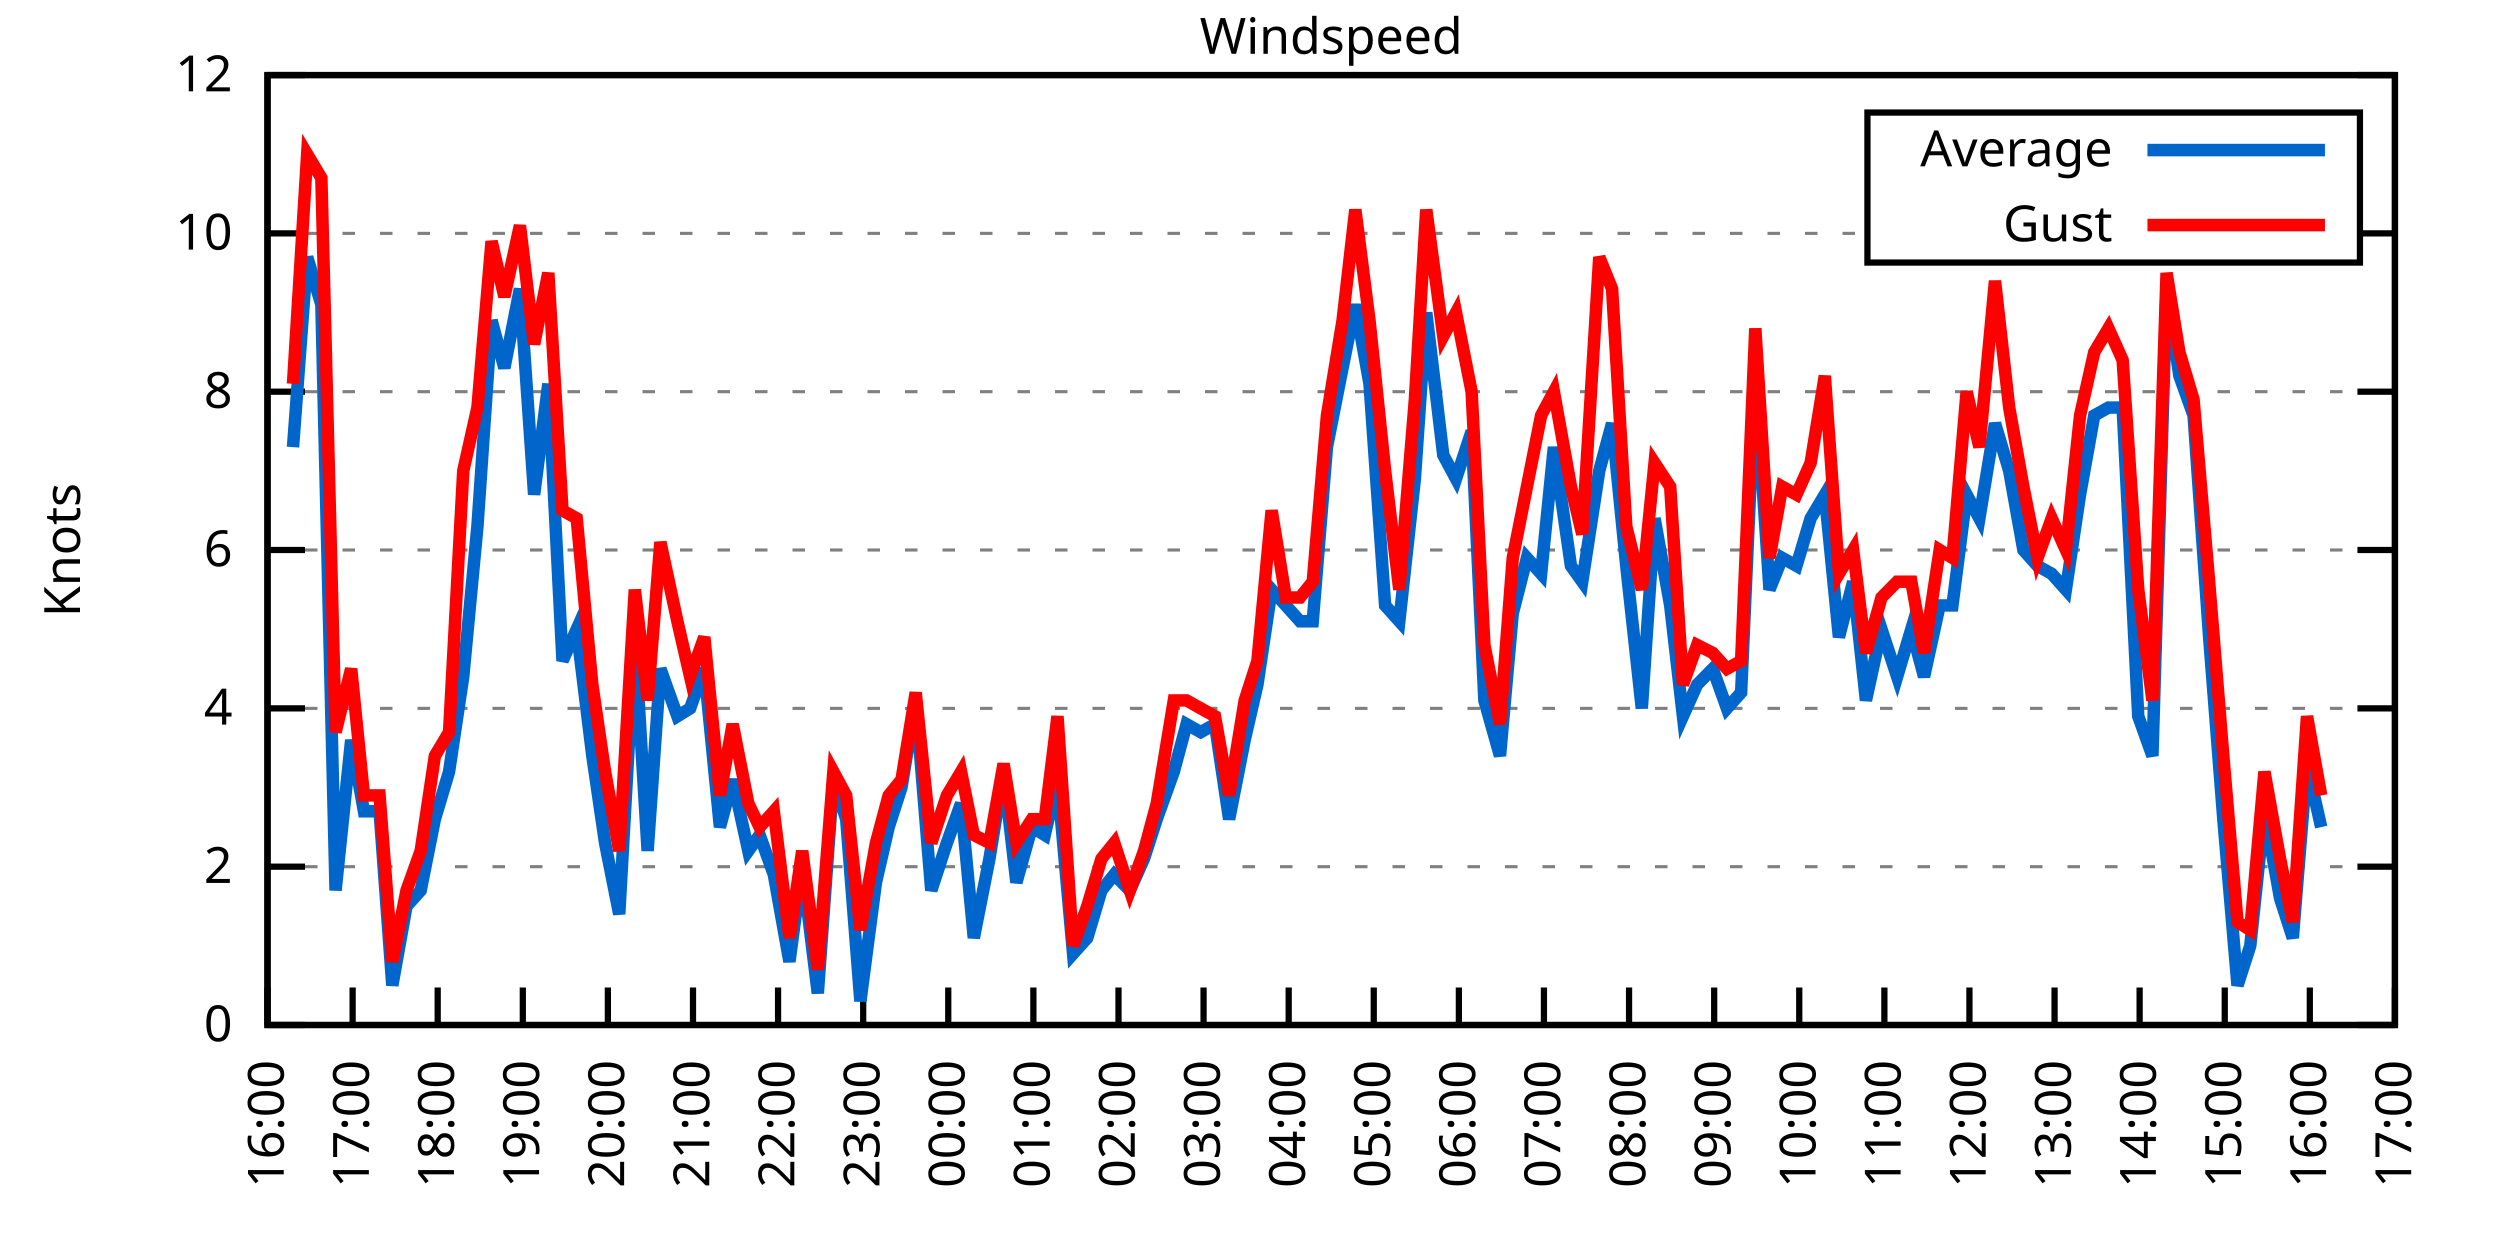
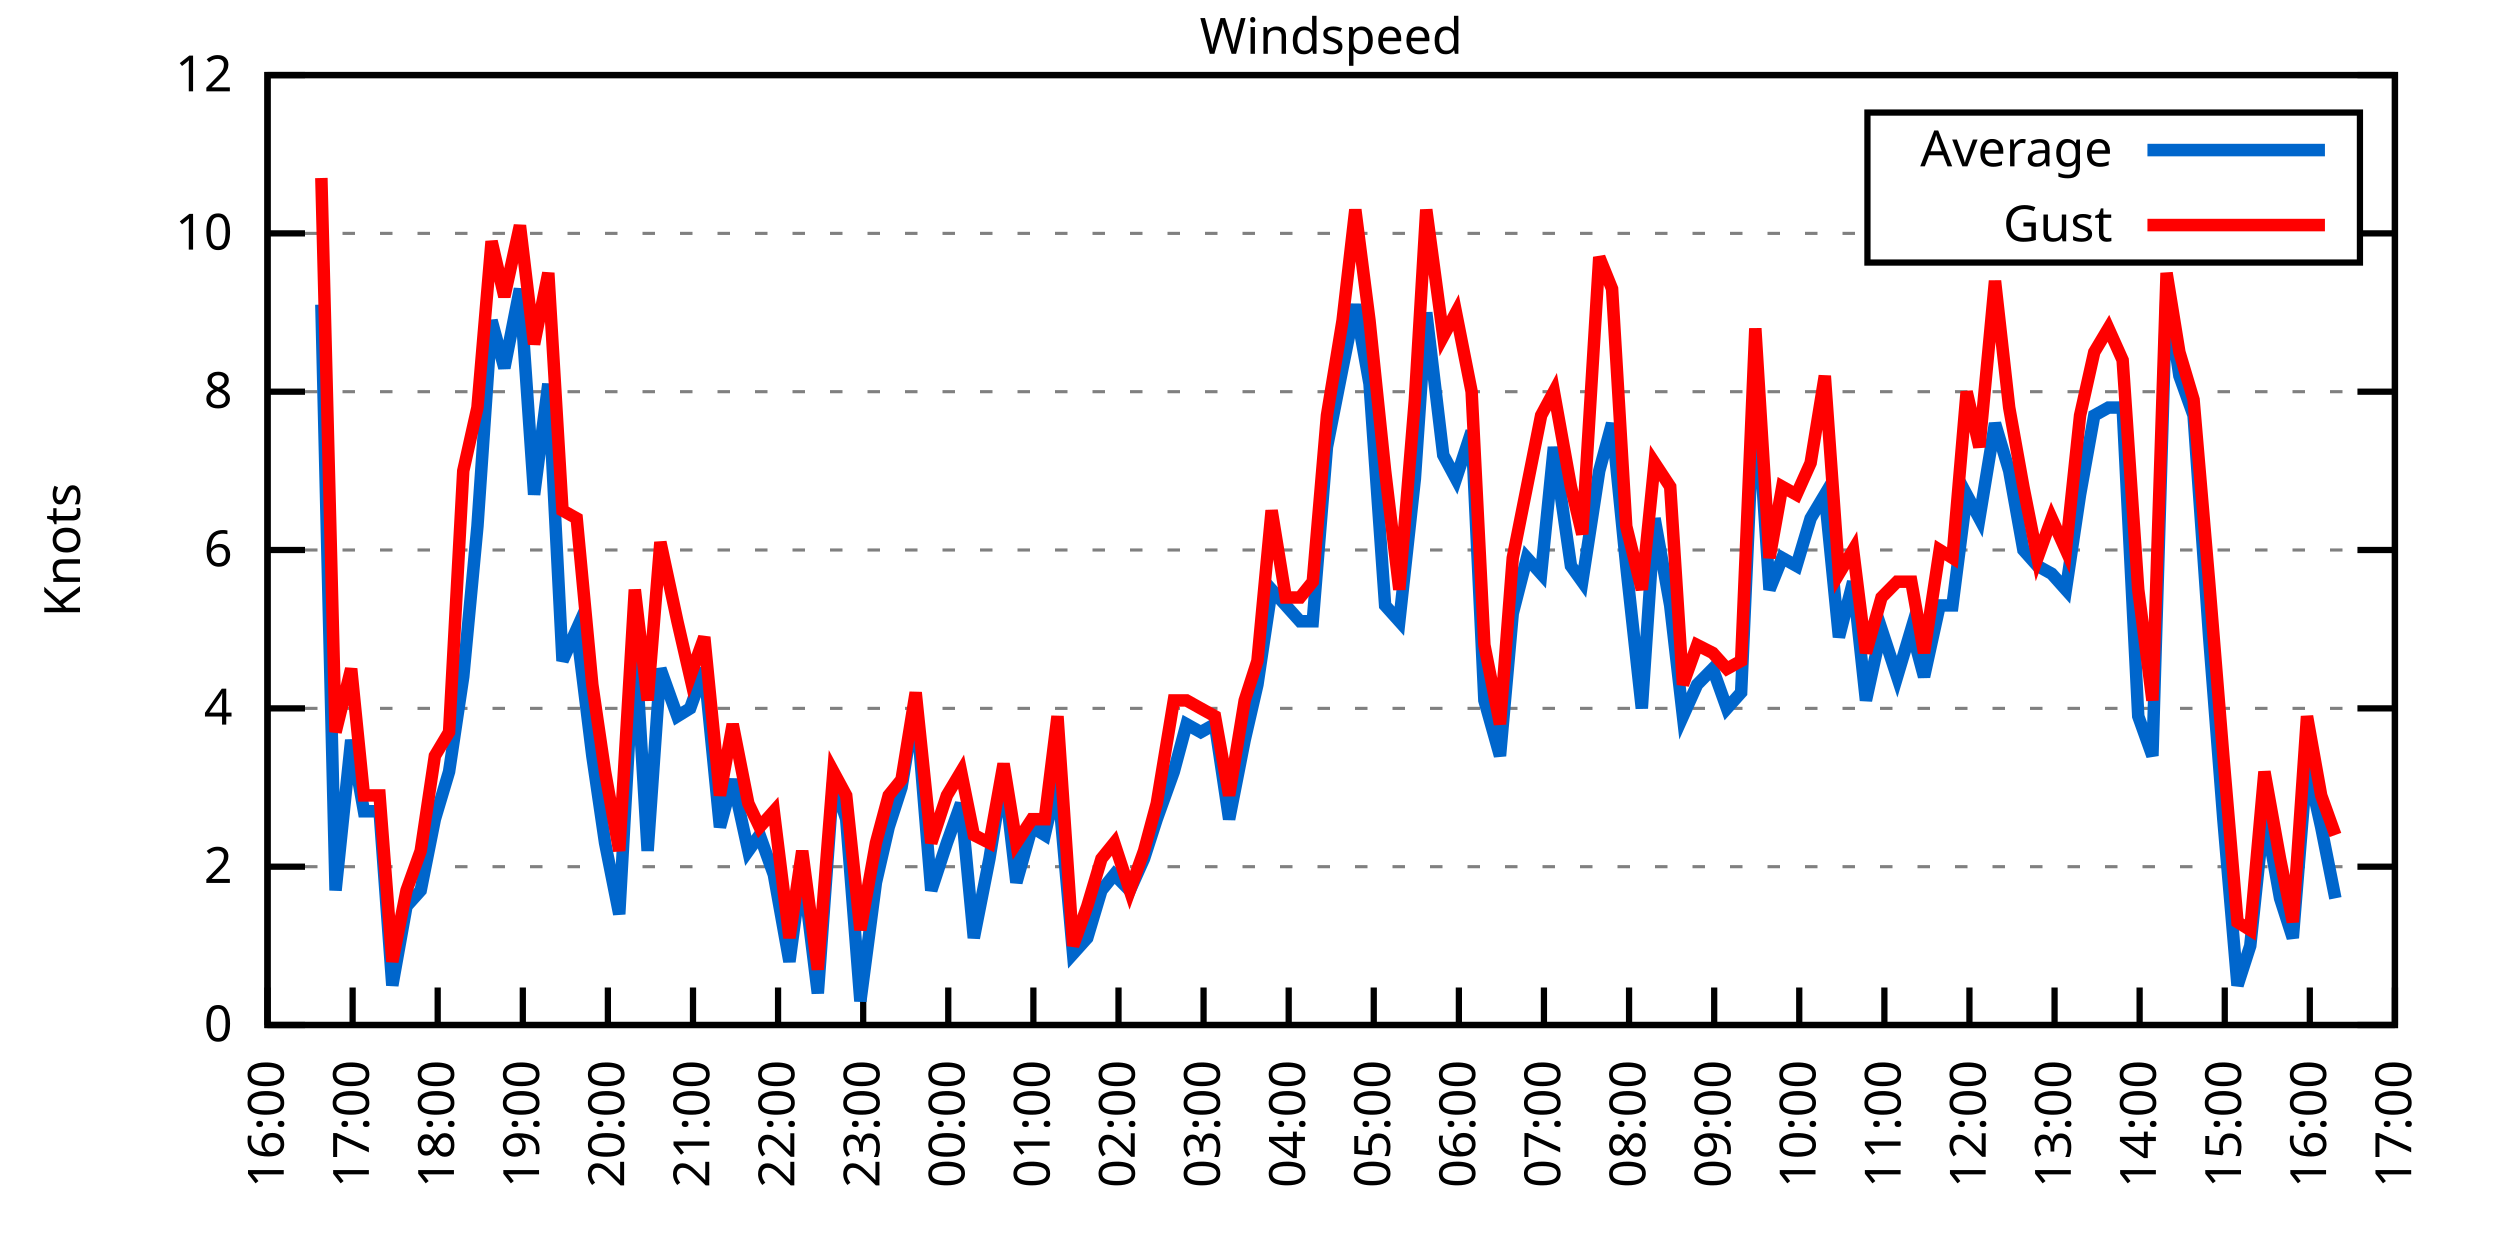
<svg xmlns="http://www.w3.org/2000/svg" xmlns:xlink="http://www.w3.org/1999/xlink" width="400" height="200" viewBox="0 0 400 200">
  <g id="gnuplot_canvas">
    <rect x="0" y="0" width="400" height="200" fill="none" />
    <defs>
      <circle id="gpDot" r="0.5" stroke-width="0.5" stroke="currentColor" />
      <path id="gpPt0" stroke-width="0.333" stroke="currentColor" d="M-1,0 h2 M0,-1 v2" />
      <path id="gpPt1" stroke-width="0.333" stroke="currentColor" d="M-1,-1 L1,1 M1,-1 L-1,1" />
      <path id="gpPt2" stroke-width="0.333" stroke="currentColor" d="M-1,0 L1,0 M0,-1 L0,1 M-1,-1 L1,1 M-1,1 L1,-1" />
      <rect id="gpPt3" stroke-width="0.333" stroke="currentColor" x="-1" y="-1" width="2" height="2" />
      <rect id="gpPt4" stroke-width="0.333" stroke="currentColor" fill="currentColor" x="-1" y="-1" width="2" height="2" />
      <circle id="gpPt5" stroke-width="0.333" stroke="currentColor" cx="0" cy="0" r="1" />
      <use xlink:href="#gpPt5" id="gpPt6" fill="currentColor" stroke="none" />
      <path id="gpPt7" stroke-width="0.333" stroke="currentColor" d="M0,-1.33 L-1.33,0.67 L1.33,0.67 z" />
      <use xlink:href="#gpPt7" id="gpPt8" fill="currentColor" stroke="none" />
      <use xlink:href="#gpPt7" id="gpPt9" stroke="currentColor" transform="rotate(180)" />
      <use xlink:href="#gpPt9" id="gpPt10" fill="currentColor" stroke="none" />
      <use xlink:href="#gpPt3" id="gpPt11" stroke="currentColor" transform="rotate(45)" />
      <use xlink:href="#gpPt11" id="gpPt12" fill="currentColor" stroke="none" />
      <path id="gpPt13" stroke-width="0.333" stroke="currentColor" d="M0,1.330 L1.265,0.411 L0.782,-1.067 L-0.782,-1.076 L-1.265,0.411 z" />
      <use xlink:href="#gpPt13" id="gpPt14" fill="currentColor" stroke="none" />
      <filter id="textbox" filterUnits="objectBoundingBox" x="0" y="0" height="1" width="1">
        <feFlood flood-color="white" flood-opacity="1" result="bgnd" />
        <feComposite in="SourceGraphic" in2="bgnd" operator="atop" />
      </filter>
      <filter id="greybox" filterUnits="objectBoundingBox" x="0" y="0" height="1" width="1">
        <feFlood flood-color="lightgrey" flood-opacity="1" result="grey" />
        <feComposite in="SourceGraphic" in2="grey" operator="atop" />
      </filter>
    </defs>
    <g fill="none" color="white" stroke="currentColor" stroke-width="1.00" stroke-linecap="butt" stroke-linejoin="miter">
</g>
    <g fill="none" color="black" stroke="currentColor" stroke-width="1.00" stroke-linecap="butt" stroke-linejoin="miter">
      <g stroke="none" shape-rendering="crispEdges">
        <polygon fill="rgb(255, 255, 255)" points="42.80,164.00 383.18,164.00 383.18,12.02 42.80,12.02 " />
      </g>
    </g>
    <g fill="none" color="black" stroke="currentColor" stroke-width="1.00" stroke-linecap="butt" stroke-linejoin="miter">
</g>
    <g fill="none" color="black" stroke="black" stroke-width="0.50" stroke-linecap="butt" stroke-linejoin="miter">
</g>
    <g fill="none" color="gray" stroke="currentColor" stroke-width="0.50" stroke-linecap="butt" stroke-linejoin="miter">
      <path stroke="gray" stroke-dasharray="2,4" class="gridline" d="M42.80,164.00 L383.19,164.00  " />
    </g>
    <g fill="none" color="gray" stroke="gray" stroke-width="1.00" stroke-linecap="butt" stroke-linejoin="miter">
</g>
    <g fill="none" color="black" stroke="currentColor" stroke-width="1.00" stroke-linecap="butt" stroke-linejoin="miter">
      <path stroke="black" d="M42.80,164.00 L48.80,164.00 M383.19,164.00 L377.19,164.00  " />
      <g transform="translate(37.20,166.60)" stroke="none" fill="black" font-family="Sans" font-size="8.00" text-anchor="end">
        <text>
          <tspan font-family="Sans"> 0</tspan>
        </text>
      </g>
    </g>
    <g fill="none" color="black" stroke="currentColor" stroke-width="1.00" stroke-linecap="butt" stroke-linejoin="miter">
</g>
    <g fill="none" color="black" stroke="black" stroke-width="0.50" stroke-linecap="butt" stroke-linejoin="miter">
</g>
    <g fill="none" color="gray" stroke="currentColor" stroke-width="0.50" stroke-linecap="butt" stroke-linejoin="miter">
      <path stroke="gray" stroke-dasharray="2,4" class="gridline" d="M42.80,138.67 L383.19,138.67  " />
    </g>
    <g fill="none" color="gray" stroke="gray" stroke-width="1.00" stroke-linecap="butt" stroke-linejoin="miter">
</g>
    <g fill="none" color="black" stroke="currentColor" stroke-width="1.00" stroke-linecap="butt" stroke-linejoin="miter">
      <path stroke="black" d="M42.80,138.67 L48.80,138.67 M383.19,138.67 L377.19,138.67  " />
      <g transform="translate(37.20,141.27)" stroke="none" fill="black" font-family="Sans" font-size="8.00" text-anchor="end">
        <text>
          <tspan font-family="Sans"> 2</tspan>
        </text>
      </g>
    </g>
    <g fill="none" color="black" stroke="currentColor" stroke-width="1.00" stroke-linecap="butt" stroke-linejoin="miter">
</g>
    <g fill="none" color="black" stroke="black" stroke-width="0.50" stroke-linecap="butt" stroke-linejoin="miter">
</g>
    <g fill="none" color="gray" stroke="currentColor" stroke-width="0.50" stroke-linecap="butt" stroke-linejoin="miter">
      <path stroke="gray" stroke-dasharray="2,4" class="gridline" d="M42.80,113.34 L383.19,113.34  " />
    </g>
    <g fill="none" color="gray" stroke="gray" stroke-width="1.00" stroke-linecap="butt" stroke-linejoin="miter">
</g>
    <g fill="none" color="black" stroke="currentColor" stroke-width="1.00" stroke-linecap="butt" stroke-linejoin="miter">
      <path stroke="black" d="M42.80,113.34 L48.80,113.34 M383.19,113.34 L377.19,113.34  " />
      <g transform="translate(37.20,115.94)" stroke="none" fill="black" font-family="Sans" font-size="8.00" text-anchor="end">
        <text>
          <tspan font-family="Sans"> 4</tspan>
        </text>
      </g>
    </g>
    <g fill="none" color="black" stroke="currentColor" stroke-width="1.00" stroke-linecap="butt" stroke-linejoin="miter">
</g>
    <g fill="none" color="black" stroke="black" stroke-width="0.50" stroke-linecap="butt" stroke-linejoin="miter">
</g>
    <g fill="none" color="gray" stroke="currentColor" stroke-width="0.50" stroke-linecap="butt" stroke-linejoin="miter">
      <path stroke="gray" stroke-dasharray="2,4" class="gridline" d="M42.80,88.00 L383.19,88.00  " />
    </g>
    <g fill="none" color="gray" stroke="gray" stroke-width="1.00" stroke-linecap="butt" stroke-linejoin="miter">
</g>
    <g fill="none" color="black" stroke="currentColor" stroke-width="1.00" stroke-linecap="butt" stroke-linejoin="miter">
      <path stroke="black" d="M42.80,88.00 L48.80,88.00 M383.19,88.00 L377.19,88.00  " />
      <g transform="translate(37.20,90.60)" stroke="none" fill="black" font-family="Sans" font-size="8.00" text-anchor="end">
        <text>
          <tspan font-family="Sans"> 6</tspan>
        </text>
      </g>
    </g>
    <g fill="none" color="black" stroke="currentColor" stroke-width="1.00" stroke-linecap="butt" stroke-linejoin="miter">
</g>
    <g fill="none" color="black" stroke="black" stroke-width="0.50" stroke-linecap="butt" stroke-linejoin="miter">
</g>
    <g fill="none" color="gray" stroke="currentColor" stroke-width="0.50" stroke-linecap="butt" stroke-linejoin="miter">
      <path stroke="gray" stroke-dasharray="2,4" class="gridline" d="M42.80,62.67 L383.19,62.67  " />
    </g>
    <g fill="none" color="gray" stroke="gray" stroke-width="1.00" stroke-linecap="butt" stroke-linejoin="miter">
</g>
    <g fill="none" color="black" stroke="currentColor" stroke-width="1.00" stroke-linecap="butt" stroke-linejoin="miter">
      <path stroke="black" d="M42.80,62.67 L48.80,62.67 M383.19,62.67 L377.19,62.67  " />
      <g transform="translate(37.20,65.27)" stroke="none" fill="black" font-family="Sans" font-size="8.00" text-anchor="end">
        <text>
          <tspan font-family="Sans"> 8</tspan>
        </text>
      </g>
    </g>
    <g fill="none" color="black" stroke="currentColor" stroke-width="1.00" stroke-linecap="butt" stroke-linejoin="miter">
</g>
    <g fill="none" color="black" stroke="black" stroke-width="0.50" stroke-linecap="butt" stroke-linejoin="miter">
</g>
    <g fill="none" color="gray" stroke="currentColor" stroke-width="0.50" stroke-linecap="butt" stroke-linejoin="miter">
      <path stroke="gray" stroke-dasharray="2,4" class="gridline" d="M42.80,37.34 L298.79,37.34 M377.59,37.34 L383.19,37.34  " />
    </g>
    <g fill="none" color="gray" stroke="gray" stroke-width="1.00" stroke-linecap="butt" stroke-linejoin="miter">
</g>
    <g fill="none" color="black" stroke="currentColor" stroke-width="1.00" stroke-linecap="butt" stroke-linejoin="miter">
      <path stroke="black" d="M42.80,37.34 L48.80,37.34 M383.19,37.34 L377.19,37.34  " />
      <g transform="translate(37.20,39.94)" stroke="none" fill="black" font-family="Sans" font-size="8.00" text-anchor="end">
        <text>
          <tspan font-family="Sans"> 10</tspan>
        </text>
      </g>
    </g>
    <g fill="none" color="black" stroke="currentColor" stroke-width="1.00" stroke-linecap="butt" stroke-linejoin="miter">
</g>
    <g fill="none" color="black" stroke="black" stroke-width="0.50" stroke-linecap="butt" stroke-linejoin="miter">
</g>
    <g fill="none" color="gray" stroke="currentColor" stroke-width="0.50" stroke-linecap="butt" stroke-linejoin="miter">
      <path stroke="gray" stroke-dasharray="2,4" class="gridline" d="M42.80,12.01 L383.19,12.01  " />
    </g>
    <g fill="none" color="gray" stroke="gray" stroke-width="1.00" stroke-linecap="butt" stroke-linejoin="miter">
</g>
    <g fill="none" color="black" stroke="currentColor" stroke-width="1.00" stroke-linecap="butt" stroke-linejoin="miter">
      <path stroke="black" d="M42.80,12.01 L48.80,12.01 M383.19,12.01 L377.19,12.01  " />
      <g transform="translate(37.20,14.61)" stroke="none" fill="black" font-family="Sans" font-size="8.00" text-anchor="end">
        <text>
          <tspan font-family="Sans"> 12</tspan>
        </text>
      </g>
    </g>
    <g fill="none" color="black" stroke="currentColor" stroke-width="1.00" stroke-linecap="butt" stroke-linejoin="miter">
      <path stroke="black" d="M42.80,164.00 L42.80,158.00  " />
      <g transform="translate(45.40,169.60) rotate(270.00)" stroke="none" fill="black" font-family="Sans" font-size="8.00" text-anchor="end">
        <text>
          <tspan font-family="Sans">16:00</tspan>
        </text>
      </g>
    </g>
    <g fill="none" color="black" stroke="currentColor" stroke-width="1.00" stroke-linecap="butt" stroke-linejoin="miter">
      <path stroke="black" d="M56.42,164.00 L56.42,158.00  " />
      <g transform="translate(59.02,169.60) rotate(270.00)" stroke="none" fill="black" font-family="Sans" font-size="8.00" text-anchor="end">
        <text>
          <tspan font-family="Sans">17:00</tspan>
        </text>
      </g>
    </g>
    <g fill="none" color="black" stroke="currentColor" stroke-width="1.00" stroke-linecap="butt" stroke-linejoin="miter">
      <path stroke="black" d="M70.03,164.00 L70.03,158.00  " />
      <g transform="translate(72.63,169.60) rotate(270.00)" stroke="none" fill="black" font-family="Sans" font-size="8.00" text-anchor="end">
        <text>
          <tspan font-family="Sans">18:00</tspan>
        </text>
      </g>
    </g>
    <g fill="none" color="black" stroke="currentColor" stroke-width="1.00" stroke-linecap="butt" stroke-linejoin="miter">
      <path stroke="black" d="M83.65,164.00 L83.65,158.00  " />
      <g transform="translate(86.25,169.60) rotate(270.00)" stroke="none" fill="black" font-family="Sans" font-size="8.00" text-anchor="end">
        <text>
          <tspan font-family="Sans">19:00</tspan>
        </text>
      </g>
    </g>
    <g fill="none" color="black" stroke="currentColor" stroke-width="1.00" stroke-linecap="butt" stroke-linejoin="miter">
      <path stroke="black" d="M97.26,164.00 L97.26,158.00  " />
      <g transform="translate(99.86,169.60) rotate(270.00)" stroke="none" fill="black" font-family="Sans" font-size="8.00" text-anchor="end">
        <text>
          <tspan font-family="Sans">20:00</tspan>
        </text>
      </g>
    </g>
    <g fill="none" color="black" stroke="currentColor" stroke-width="1.00" stroke-linecap="butt" stroke-linejoin="miter">
      <path stroke="black" d="M110.88,164.00 L110.88,158.00  " />
      <g transform="translate(113.48,169.60) rotate(270.00)" stroke="none" fill="black" font-family="Sans" font-size="8.00" text-anchor="end">
        <text>
          <tspan font-family="Sans">21:00</tspan>
        </text>
      </g>
    </g>
    <g fill="none" color="black" stroke="currentColor" stroke-width="1.00" stroke-linecap="butt" stroke-linejoin="miter">
      <path stroke="black" d="M124.49,164.00 L124.49,158.00  " />
      <g transform="translate(127.09,169.60) rotate(270.00)" stroke="none" fill="black" font-family="Sans" font-size="8.00" text-anchor="end">
        <text>
          <tspan font-family="Sans">22:00</tspan>
        </text>
      </g>
    </g>
    <g fill="none" color="black" stroke="currentColor" stroke-width="1.00" stroke-linecap="butt" stroke-linejoin="miter">
      <path stroke="black" d="M138.11,164.00 L138.11,158.00  " />
      <g transform="translate(140.71,169.60) rotate(270.00)" stroke="none" fill="black" font-family="Sans" font-size="8.00" text-anchor="end">
        <text>
          <tspan font-family="Sans">23:00</tspan>
        </text>
      </g>
    </g>
    <g fill="none" color="black" stroke="currentColor" stroke-width="1.00" stroke-linecap="butt" stroke-linejoin="miter">
      <path stroke="black" d="M151.72,164.00 L151.72,158.00  " />
      <g transform="translate(154.32,169.60) rotate(270.00)" stroke="none" fill="black" font-family="Sans" font-size="8.00" text-anchor="end">
        <text>
          <tspan font-family="Sans">00:00</tspan>
        </text>
      </g>
    </g>
    <g fill="none" color="black" stroke="currentColor" stroke-width="1.00" stroke-linecap="butt" stroke-linejoin="miter">
      <path stroke="black" d="M165.34,164.00 L165.34,158.00  " />
      <g transform="translate(167.94,169.60) rotate(270.00)" stroke="none" fill="black" font-family="Sans" font-size="8.00" text-anchor="end">
        <text>
          <tspan font-family="Sans">01:00</tspan>
        </text>
      </g>
    </g>
    <g fill="none" color="black" stroke="currentColor" stroke-width="1.00" stroke-linecap="butt" stroke-linejoin="miter">
      <path stroke="black" d="M178.96,164.00 L178.96,158.00  " />
      <g transform="translate(181.56,169.60) rotate(270.00)" stroke="none" fill="black" font-family="Sans" font-size="8.00" text-anchor="end">
        <text>
          <tspan font-family="Sans">02:00</tspan>
        </text>
      </g>
    </g>
    <g fill="none" color="black" stroke="currentColor" stroke-width="1.00" stroke-linecap="butt" stroke-linejoin="miter">
      <path stroke="black" d="M192.57,164.00 L192.57,158.00  " />
      <g transform="translate(195.17,169.60) rotate(270.00)" stroke="none" fill="black" font-family="Sans" font-size="8.00" text-anchor="end">
        <text>
          <tspan font-family="Sans">03:00</tspan>
        </text>
      </g>
    </g>
    <g fill="none" color="black" stroke="currentColor" stroke-width="1.00" stroke-linecap="butt" stroke-linejoin="miter">
      <path stroke="black" d="M206.19,164.00 L206.19,158.00  " />
      <g transform="translate(208.79,169.60) rotate(270.00)" stroke="none" fill="black" font-family="Sans" font-size="8.00" text-anchor="end">
        <text>
          <tspan font-family="Sans">04:00</tspan>
        </text>
      </g>
    </g>
    <g fill="none" color="black" stroke="currentColor" stroke-width="1.00" stroke-linecap="butt" stroke-linejoin="miter">
      <path stroke="black" d="M219.80,164.00 L219.80,158.00  " />
      <g transform="translate(222.40,169.60) rotate(270.00)" stroke="none" fill="black" font-family="Sans" font-size="8.00" text-anchor="end">
        <text>
          <tspan font-family="Sans">05:00</tspan>
        </text>
      </g>
    </g>
    <g fill="none" color="black" stroke="currentColor" stroke-width="1.00" stroke-linecap="butt" stroke-linejoin="miter">
      <path stroke="black" d="M233.42,164.00 L233.42,158.00  " />
      <g transform="translate(236.02,169.60) rotate(270.00)" stroke="none" fill="black" font-family="Sans" font-size="8.00" text-anchor="end">
        <text>
          <tspan font-family="Sans">06:00</tspan>
        </text>
      </g>
    </g>
    <g fill="none" color="black" stroke="currentColor" stroke-width="1.00" stroke-linecap="butt" stroke-linejoin="miter">
      <path stroke="black" d="M247.03,164.00 L247.03,158.00  " />
      <g transform="translate(249.63,169.60) rotate(270.00)" stroke="none" fill="black" font-family="Sans" font-size="8.00" text-anchor="end">
        <text>
          <tspan font-family="Sans">07:00</tspan>
        </text>
      </g>
    </g>
    <g fill="none" color="black" stroke="currentColor" stroke-width="1.00" stroke-linecap="butt" stroke-linejoin="miter">
      <path stroke="black" d="M260.65,164.00 L260.65,158.00  " />
      <g transform="translate(263.25,169.60) rotate(270.00)" stroke="none" fill="black" font-family="Sans" font-size="8.00" text-anchor="end">
        <text>
          <tspan font-family="Sans">08:00</tspan>
        </text>
      </g>
    </g>
    <g fill="none" color="black" stroke="currentColor" stroke-width="1.00" stroke-linecap="butt" stroke-linejoin="miter">
      <path stroke="black" d="M274.27,164.00 L274.27,158.00  " />
      <g transform="translate(276.87,169.60) rotate(270.00)" stroke="none" fill="black" font-family="Sans" font-size="8.00" text-anchor="end">
        <text>
          <tspan font-family="Sans">09:00</tspan>
        </text>
      </g>
    </g>
    <g fill="none" color="black" stroke="currentColor" stroke-width="1.00" stroke-linecap="butt" stroke-linejoin="miter">
      <path stroke="black" d="M287.88,164.00 L287.88,158.00  " />
      <g transform="translate(290.48,169.60) rotate(270.00)" stroke="none" fill="black" font-family="Sans" font-size="8.00" text-anchor="end">
        <text>
          <tspan font-family="Sans">10:00</tspan>
        </text>
      </g>
    </g>
    <g fill="none" color="black" stroke="currentColor" stroke-width="1.00" stroke-linecap="butt" stroke-linejoin="miter">
      <path stroke="black" d="M301.50,164.00 L301.50,158.00  " />
      <g transform="translate(304.10,169.60) rotate(270.00)" stroke="none" fill="black" font-family="Sans" font-size="8.00" text-anchor="end">
        <text>
          <tspan font-family="Sans">11:00</tspan>
        </text>
      </g>
    </g>
    <g fill="none" color="black" stroke="currentColor" stroke-width="1.00" stroke-linecap="butt" stroke-linejoin="miter">
      <path stroke="black" d="M315.11,164.00 L315.11,158.00  " />
      <g transform="translate(317.71,169.60) rotate(270.00)" stroke="none" fill="black" font-family="Sans" font-size="8.00" text-anchor="end">
        <text>
          <tspan font-family="Sans">12:00</tspan>
        </text>
      </g>
    </g>
    <g fill="none" color="black" stroke="currentColor" stroke-width="1.00" stroke-linecap="butt" stroke-linejoin="miter">
      <path stroke="black" d="M328.73,164.00 L328.73,158.00  " />
      <g transform="translate(331.33,169.60) rotate(270.00)" stroke="none" fill="black" font-family="Sans" font-size="8.00" text-anchor="end">
        <text>
          <tspan font-family="Sans">13:00</tspan>
        </text>
      </g>
    </g>
    <g fill="none" color="black" stroke="currentColor" stroke-width="1.00" stroke-linecap="butt" stroke-linejoin="miter">
      <path stroke="black" d="M342.34,164.00 L342.34,158.00  " />
      <g transform="translate(344.94,169.60) rotate(270.00)" stroke="none" fill="black" font-family="Sans" font-size="8.00" text-anchor="end">
        <text>
          <tspan font-family="Sans">14:00</tspan>
        </text>
      </g>
    </g>
    <g fill="none" color="black" stroke="currentColor" stroke-width="1.00" stroke-linecap="butt" stroke-linejoin="miter">
      <path stroke="black" d="M355.96,164.00 L355.96,158.00  " />
      <g transform="translate(358.56,169.60) rotate(270.00)" stroke="none" fill="black" font-family="Sans" font-size="8.00" text-anchor="end">
        <text>
          <tspan font-family="Sans">15:00</tspan>
        </text>
      </g>
    </g>
    <g fill="none" color="black" stroke="currentColor" stroke-width="1.00" stroke-linecap="butt" stroke-linejoin="miter">
      <path stroke="black" d="M369.57,164.00 L369.57,158.00  " />
      <g transform="translate(372.17,169.60) rotate(270.00)" stroke="none" fill="black" font-family="Sans" font-size="8.00" text-anchor="end">
        <text>
          <tspan font-family="Sans">16:00</tspan>
        </text>
      </g>
    </g>
    <g fill="none" color="black" stroke="currentColor" stroke-width="1.00" stroke-linecap="butt" stroke-linejoin="miter">
      <path stroke="black" d="M383.19,164.00 L383.19,158.00  " />
      <g transform="translate(385.79,169.60) rotate(270.00)" stroke="none" fill="black" font-family="Sans" font-size="8.00" text-anchor="end">
        <text>
          <tspan font-family="Sans">17:00</tspan>
        </text>
      </g>
    </g>
    <g fill="none" color="black" stroke="currentColor" stroke-width="1.00" stroke-linecap="butt" stroke-linejoin="miter">
</g>
    <g fill="none" color="black" stroke="currentColor" stroke-width="1.00" stroke-linecap="butt" stroke-linejoin="miter">
      <path stroke="black" d="M42.80,12.01 L42.80,164.00 L383.19,164.00 L383.19,12.01 L42.80,12.01 Z  " />
    </g>
    <g fill="none" color="black" stroke="currentColor" stroke-width="1.00" stroke-linecap="butt" stroke-linejoin="miter">
</g>
    <g fill="none" color="black" stroke="currentColor" stroke-width="1.00" stroke-linecap="butt" stroke-linejoin="miter">
      <path stroke="black" d="M298.79,42.01 L298.79,18.01 L377.59,18.01 L377.59,42.01 L298.79,42.01 Z  " />
    </g>
    <g id="Windspeed_plot_1">
      <g fill="none" color="white" stroke="black" stroke-width="2.00" stroke-linecap="butt" stroke-linejoin="miter">
</g>
      <g fill="none" color="black" stroke="currentColor" stroke-width="2.00" stroke-linecap="butt" stroke-linejoin="miter">
        <g transform="translate(337.99,26.61)" stroke="none" fill="black" font-family="Sans" font-size="8.00" text-anchor="end">
          <text>
            <tspan font-family="Sans">Average</tspan>
          </text>
        </g>
      </g>
      <g fill="none" color="black" stroke="currentColor" stroke-width="2.00" stroke-linecap="butt" stroke-linejoin="miter">
-         <path stroke="rgb(  0, 102, 204)" d="M343.59,24.01 L371.99,24.01 M46.88,71.54 L49.15,41.14 L51.42,48.74 L53.69,142.47 L56.19,118.40 L58.23,129.80   L60.73,129.80 L62.77,157.67 L65.04,145.00 L67.31,142.47 L69.58,131.07 L71.85,123.47 L74.12,108.27 L76.39,84.21   L78.65,51.27 L80.70,58.87 L83.19,46.21 L85.46,79.14 L87.73,61.41 L90.00,105.74 L92.27,100.67 L94.77,120.94   L96.81,134.87 L99.08,146.27 L101.57,101.94 L103.62,136.14 L105.66,107.00 L108.38,114.60 L110.42,113.34 L112.69,107.00   L115.19,132.34 L117.23,124.74 L119.73,136.14 L121.54,133.60 L123.81,139.93 L126.31,153.87 L128.35,138.67 L130.85,158.93   L133.34,124.74 L135.39,131.07 L137.66,160.20 L140.15,141.20 L142.19,132.34 L144.24,126.00 L146.51,112.07 L149.00,142.47   L151.50,134.87 L153.77,128.54 L155.81,150.07 L158.31,137.40 L160.57,123.47 L162.62,141.20 L165.11,132.34 L167.16,133.60   L169.20,124.74 L171.69,152.60 L173.96,150.07 L176.23,142.47 L178.28,139.93 L180.77,142.47 L183.04,137.40 L185.08,131.07   L187.81,123.47 L189.85,115.87 L192.12,117.14 L194.39,115.87 L196.66,131.07 L199.15,118.40 L201.19,109.54 L203.46,94.34   L205.73,96.87 L208.00,99.40 L210.04,99.40 L212.31,71.54 L214.81,58.87 L216.85,48.74 L219.12,61.41 L221.62,96.87   L223.89,99.40 L226.38,76.61 L228.20,50.01 L230.92,72.81 L232.96,76.61 L235.46,69.01 L237.50,112.07 L240.00,120.94   L242.04,98.14 L244.31,89.27 L246.58,91.80 L248.62,71.54 L251.35,90.54 L253.16,93.07 L255.88,75.34 L257.93,67.74   L260.20,90.54 L262.69,113.34 L264.73,82.94 L267.23,96.87 L269.27,114.60 L271.54,109.54 L274.04,107.00 L276.31,113.34   L278.58,110.80 L280.85,60.14 L283.12,94.34 L285.16,89.27 L287.43,90.54 L289.70,82.94 L291.97,79.14 L294.23,101.94   L296.50,93.07 L298.55,112.07 L301.04,100.67 L303.54,108.27 L305.81,100.67 L307.85,108.27 L310.35,96.87 L312.39,96.87   L314.66,79.14 L316.70,82.94 L319.20,67.74 L321.47,75.34 L323.74,88.00 L326.00,90.54 L328.27,91.80 L330.54,94.34   L332.81,79.14 L335.08,66.47 L337.35,65.21 L339.62,65.21 L342.12,114.60 L344.39,120.94 L346.65,46.21 L348.70,60.14   L350.97,66.47 L353.46,101.94 L355.73,131.07 L358.00,157.67 L360.04,151.33 L362.31,129.80 L364.81,143.73 L366.85,150.07   L369.12,122.20 L371.39,132.34  " />
+         <path stroke="rgb(  0, 102, 204)" d="M343.59,24.01 L371.99,24.01 M51.42,48.74 L53.69,142.47 L56.19,118.40 L58.23,129.80 L60.73,129.80 L62.77,157.67   L65.04,145.00 L67.31,142.47 L69.58,131.07 L71.85,123.47 L74.12,108.27 L76.39,84.21 L78.65,51.27 L80.70,58.87   L83.19,46.21 L85.46,79.14 L87.73,61.41 L90.00,105.74 L92.27,100.67 L94.77,120.94 L96.81,134.87 L99.08,146.27   L101.57,101.94 L103.62,136.14 L105.66,107.00 L108.38,114.60 L110.42,113.34 L112.69,107.00 L115.19,132.34 L117.23,124.74   L119.73,136.14 L121.54,133.60 L123.81,139.93 L126.31,153.87 L128.35,138.67 L130.85,158.93 L133.34,124.74 L135.39,131.07   L137.66,160.20 L140.15,141.20 L142.19,132.34 L144.24,126.00 L146.51,112.07 L149.00,142.47 L151.50,134.87 L153.77,128.54   L155.81,150.07 L158.31,137.40 L160.57,123.47 L162.62,141.20 L165.11,132.34 L167.16,133.60 L169.20,124.74 L171.69,152.60   L173.96,150.07 L176.23,142.47 L178.28,139.93 L180.77,142.47 L183.04,137.40 L185.08,131.07 L187.81,123.47 L189.85,115.87   L192.12,117.14 L194.39,115.87 L196.66,131.07 L199.15,118.40 L201.19,109.54 L203.46,94.34 L205.73,96.87 L208.00,99.40   L210.04,99.40 L212.31,71.54 L214.81,58.87 L216.85,48.74 L219.12,61.41 L221.62,96.87 L223.89,99.40 L226.38,76.61   L228.20,50.01 L230.92,72.81 L232.96,76.61 L235.46,69.01 L237.50,112.07 L240.00,120.94 L242.04,98.14 L244.31,89.27   L246.58,91.80 L248.62,71.54 L251.35,90.54 L253.16,93.07 L255.88,75.34 L257.93,67.74 L260.20,90.54 L262.69,113.34   L264.73,82.94 L267.23,96.87 L269.27,114.60 L271.54,109.54 L274.04,107.00 L276.31,113.34 L278.58,110.80 L280.85,60.14   L283.12,94.34 L285.16,89.27 L287.43,90.54 L289.70,82.94 L291.97,79.14 L294.23,101.94 L296.50,93.07 L298.55,112.07   L301.04,100.67 L303.54,108.27 L305.81,100.67 L307.85,108.27 L310.35,96.87 L312.39,96.87 L314.66,79.14 L316.70,82.94   L319.20,67.74 L321.47,75.34 L323.74,88.00 L326.00,90.54 L328.27,91.80 L330.54,94.34 L332.81,79.14 L335.08,66.47   L337.35,65.21 L339.62,65.21 L342.12,114.60 L344.39,120.94 L346.65,46.21 L348.70,60.14 L350.97,66.47 L353.46,101.94   L355.73,131.07 L358.00,157.67 L360.04,151.33 L362.31,129.80 L364.81,143.73 L366.85,150.07 L369.12,122.20 L371.39,132.34   L373.66,143.73  " />
      </g>
    </g>
    <g id="Windspeed_plot_2">
      <g fill="none" color="black" stroke="currentColor" stroke-width="2.00" stroke-linecap="butt" stroke-linejoin="miter">
        <g transform="translate(337.99,38.61)" stroke="none" fill="black" font-family="Sans" font-size="8.00" text-anchor="end">
          <text>
            <tspan font-family="Sans">Gust</tspan>
          </text>
        </g>
      </g>
      <g fill="none" color="black" stroke="currentColor" stroke-width="2.00" stroke-linecap="butt" stroke-linejoin="miter">
-         <path stroke="rgb(255,   0,   0)" d="M343.59,36.01 L371.99,36.01 M46.88,61.41 L49.15,24.68 L51.42,28.48 L53.69,117.14 L56.19,107.00 L58.23,127.27   L60.73,127.27 L62.77,153.87 L65.04,142.47 L67.31,136.14 L69.58,120.94 L71.85,117.14 L74.12,75.34 L76.39,65.21   L78.65,38.61 L80.70,47.47 L83.19,36.08 L85.46,55.07 L87.73,43.67 L90.00,81.67 L92.27,82.94 L94.77,109.54   L96.81,123.47 L99.08,136.14 L101.57,94.34 L103.62,112.07 L105.66,86.74 L108.38,99.40 L110.42,108.27 L112.69,101.94   L115.19,127.27 L117.23,115.87 L119.73,128.54 L121.54,132.34 L123.81,129.80 L126.31,150.07 L128.35,136.14 L130.85,155.13   L133.34,123.47 L135.39,127.27 L137.66,148.80 L140.15,134.87 L142.19,127.27 L144.24,124.74 L146.51,110.80 L149.00,134.87   L151.50,127.27 L153.77,123.47 L155.81,133.60 L158.31,134.87 L160.57,122.20 L162.62,134.87 L165.11,131.07 L167.16,131.07   L169.20,114.60 L171.69,151.33 L173.96,145.00 L176.23,137.40 L178.28,134.87 L180.77,142.47 L183.04,136.14 L185.08,128.54   L187.81,112.07 L189.85,112.07 L192.12,113.34 L194.39,114.60 L196.66,127.27 L199.15,112.07 L201.19,105.74 L203.46,81.67   L205.73,95.60 L208.00,95.60 L210.04,93.07 L212.31,66.47 L214.81,51.27 L216.85,33.54 L219.12,51.27 L221.62,75.34   L223.89,94.34 L226.38,63.94 L228.20,33.54 L230.92,53.81 L232.96,50.01 L235.46,62.67 L237.50,103.20 L240.00,115.87   L242.04,89.27 L244.31,77.87 L246.58,66.47 L248.62,62.67 L251.35,77.87 L253.16,85.47 L255.88,41.14 L257.93,46.21   L260.20,84.21 L262.69,94.34 L264.73,74.07 L267.23,77.87 L269.27,109.54 L271.54,103.20 L274.04,104.47 L276.31,107.00   L278.58,105.74 L280.85,52.54 L283.12,89.27 L285.16,77.87 L287.43,79.14 L289.70,74.07 L291.97,60.14 L294.23,91.80   L296.50,88.00 L298.55,104.47 L301.04,95.60 L303.54,93.07 L305.81,93.07 L307.85,104.47 L310.35,88.00 L312.39,89.27   L314.66,62.67 L316.70,71.54 L319.20,44.94 L321.47,65.21 L323.74,77.87 L326.00,89.27 L328.27,82.94 L330.54,88.00   L332.81,66.47 L335.08,56.34 L337.35,52.54 L339.62,57.61 L342.12,94.34 L344.39,112.07 L346.65,43.67 L348.70,56.34   L350.97,63.94 L353.46,93.07 L355.73,120.94 L358.00,147.53 L360.04,148.80 L362.31,123.47 L364.81,137.40 L366.85,147.53   L369.12,114.60 L371.39,127.27  " />
+         <path stroke="rgb(255,   0,   0)" d="M343.59,36.01 L371.99,36.01 M51.42,28.48 L53.69,117.14 L56.19,107.00 L58.23,127.27 L60.73,127.27 L62.77,153.87   L65.04,142.47 L67.31,136.14 L69.58,120.94 L71.85,117.14 L74.12,75.34 L76.39,65.21 L78.65,38.61 L80.70,47.47   L83.19,36.08 L85.46,55.07 L87.73,43.67 L90.00,81.67 L92.27,82.94 L94.77,109.54 L96.81,123.47 L99.08,136.14   L101.57,94.34 L103.62,112.07 L105.66,86.74 L108.38,99.40 L110.42,108.27 L112.69,101.94 L115.19,127.27 L117.23,115.87   L119.73,128.54 L121.54,132.34 L123.81,129.80 L126.31,150.07 L128.35,136.14 L130.85,155.13 L133.34,123.47 L135.39,127.27   L137.66,148.80 L140.15,134.87 L142.19,127.27 L144.24,124.74 L146.51,110.80 L149.00,134.87 L151.50,127.27 L153.77,123.47   L155.81,133.60 L158.31,134.87 L160.57,122.20 L162.62,134.87 L165.11,131.07 L167.16,131.07 L169.20,114.60 L171.69,151.33   L173.96,145.00 L176.23,137.40 L178.28,134.87 L180.77,142.47 L183.04,136.14 L185.08,128.54 L187.81,112.07 L189.85,112.07   L192.12,113.34 L194.39,114.60 L196.66,127.27 L199.15,112.07 L201.19,105.74 L203.46,81.67 L205.73,95.60 L208.00,95.60   L210.04,93.07 L212.31,66.47 L214.81,51.27 L216.85,33.54 L219.12,51.27 L221.62,75.34 L223.89,94.34 L226.38,63.94   L228.20,33.54 L230.92,53.81 L232.96,50.01 L235.46,62.67 L237.50,103.20 L240.00,115.87 L242.04,89.27 L244.31,77.87   L246.58,66.47 L248.62,62.67 L251.35,77.87 L253.16,85.47 L255.88,41.14 L257.93,46.21 L260.20,84.21 L262.69,94.34   L264.73,74.07 L267.23,77.87 L269.27,109.54 L271.54,103.20 L274.04,104.47 L276.31,107.00 L278.58,105.74 L280.85,52.54   L283.12,89.27 L285.16,77.87 L287.43,79.14 L289.70,74.07 L291.97,60.14 L294.23,91.80 L296.50,88.00 L298.55,104.47   L301.04,95.60 L303.54,93.07 L305.81,93.07 L307.85,104.47 L310.35,88.00 L312.39,89.27 L314.66,62.67 L316.70,71.54   L319.20,44.94 L321.47,65.21 L323.74,77.87 L326.00,89.27 L328.27,82.94 L330.54,88.00 L332.81,66.47 L335.08,56.34   L337.35,52.54 L339.62,57.61 L342.12,94.34 L344.39,112.07 L346.65,43.67 L348.70,56.34 L350.97,63.94 L353.46,93.07   L355.73,120.94 L358.00,147.53 L360.04,148.80 L362.31,123.47 L364.81,137.40 L366.85,147.53 L369.12,114.60 L371.39,127.27   L373.66,133.60  " />
      </g>
    </g>
    <g fill="none" color="black" stroke="currentColor" stroke-width="2.00" stroke-linecap="butt" stroke-linejoin="miter">
</g>
    <g fill="none" color="black" stroke="black" stroke-width="1.00" stroke-linecap="butt" stroke-linejoin="miter">
</g>
    <g fill="none" color="black" stroke="currentColor" stroke-width="1.00" stroke-linecap="butt" stroke-linejoin="miter">
      <path stroke="black" d="M42.80,12.01 L42.80,164.00 L383.19,164.00 L383.19,12.01 L42.80,12.01 Z  " />
      <g transform="translate(12.80,88.01) rotate(270.00)" stroke="none" fill="black" font-family="Sans" font-size="8.00" text-anchor="middle">
        <text>
          <tspan font-family="Sans">Knots</tspan>
        </text>
      </g>
    </g>
    <g fill="none" color="black" stroke="currentColor" stroke-width="1.00" stroke-linecap="butt" stroke-linejoin="miter">
</g>
    <g fill="none" color="black" stroke="currentColor" stroke-width="1.00" stroke-linecap="butt" stroke-linejoin="miter">
      <g transform="translate(212.99,8.61)" stroke="none" fill="black" font-family="Sans" font-size="8.00" text-anchor="middle">
        <text>
          <tspan font-family="Sans">Windspeed</tspan>
        </text>
      </g>
    </g>
    <g fill="none" color="black" stroke="currentColor" stroke-width="1.00" stroke-linecap="butt" stroke-linejoin="miter">
</g>
  </g>
</svg>
